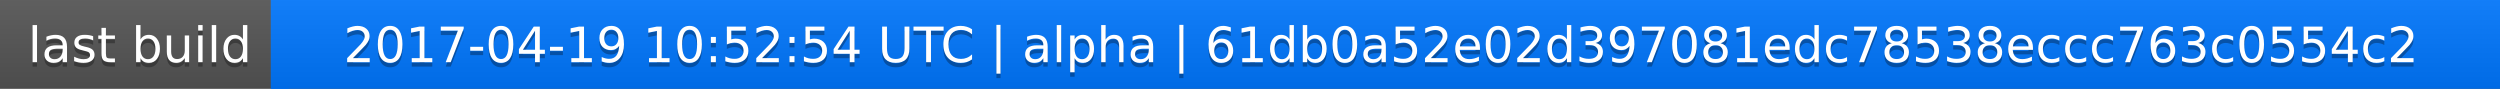
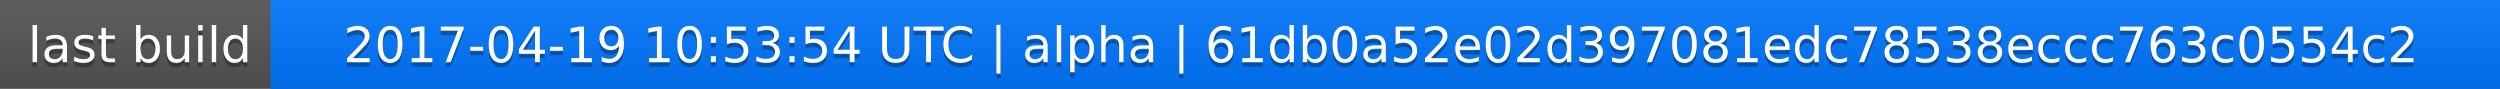
<svg xmlns="http://www.w3.org/2000/svg" width="563" height="20">
  <linearGradient id="a" x2="0" y2="100%">
    <stop offset="0" stop-color="#bbb" stop-opacity=".1" />
    <stop offset="1" stop-opacity=".1" />
  </linearGradient>
  <rect rx="0" width="563" height="20" fill="#555" />
  <rect rx="0" x="61" width="502" height="20" fill="#07f" />
  <path fill="#07f" d="M61 0h4v20h-4z" />
  <rect rx="0" width="563" height="20" fill="url(#a)" />
  <g fill="#fff" text-anchor="middle" font-family="DejaVu Sans,Verdana,Geneva,sans-serif" font-size="11">
    <text x="31.5" y="15" fill="#010101" fill-opacity=".3">last build</text>
    <text x="31.5" y="14">last build</text>
-     <text x="311" y="15" fill="#010101" fill-opacity=".3">2017-04-19 10:52:54 UTC | alpha | 61db0a52e02d397081edc78538eccc763c0554c2</text>
-     <text x="311" y="14">2017-04-19 10:52:54 UTC | alpha | 61db0a52e02d397081edc78538eccc763c0554c2</text>
+     <text x="311" y="15" fill="#010101" fill-opacity=".3">2017-04-19 10:53:54 UTC | alpha | 61db0a52e02d397081edc78538eccc763c0554c2</text>
+     <text x="311" y="14">2017-04-19 10:53:54 UTC | alpha | 61db0a52e02d397081edc78538eccc763c0554c2</text>
  </g>
</svg>
